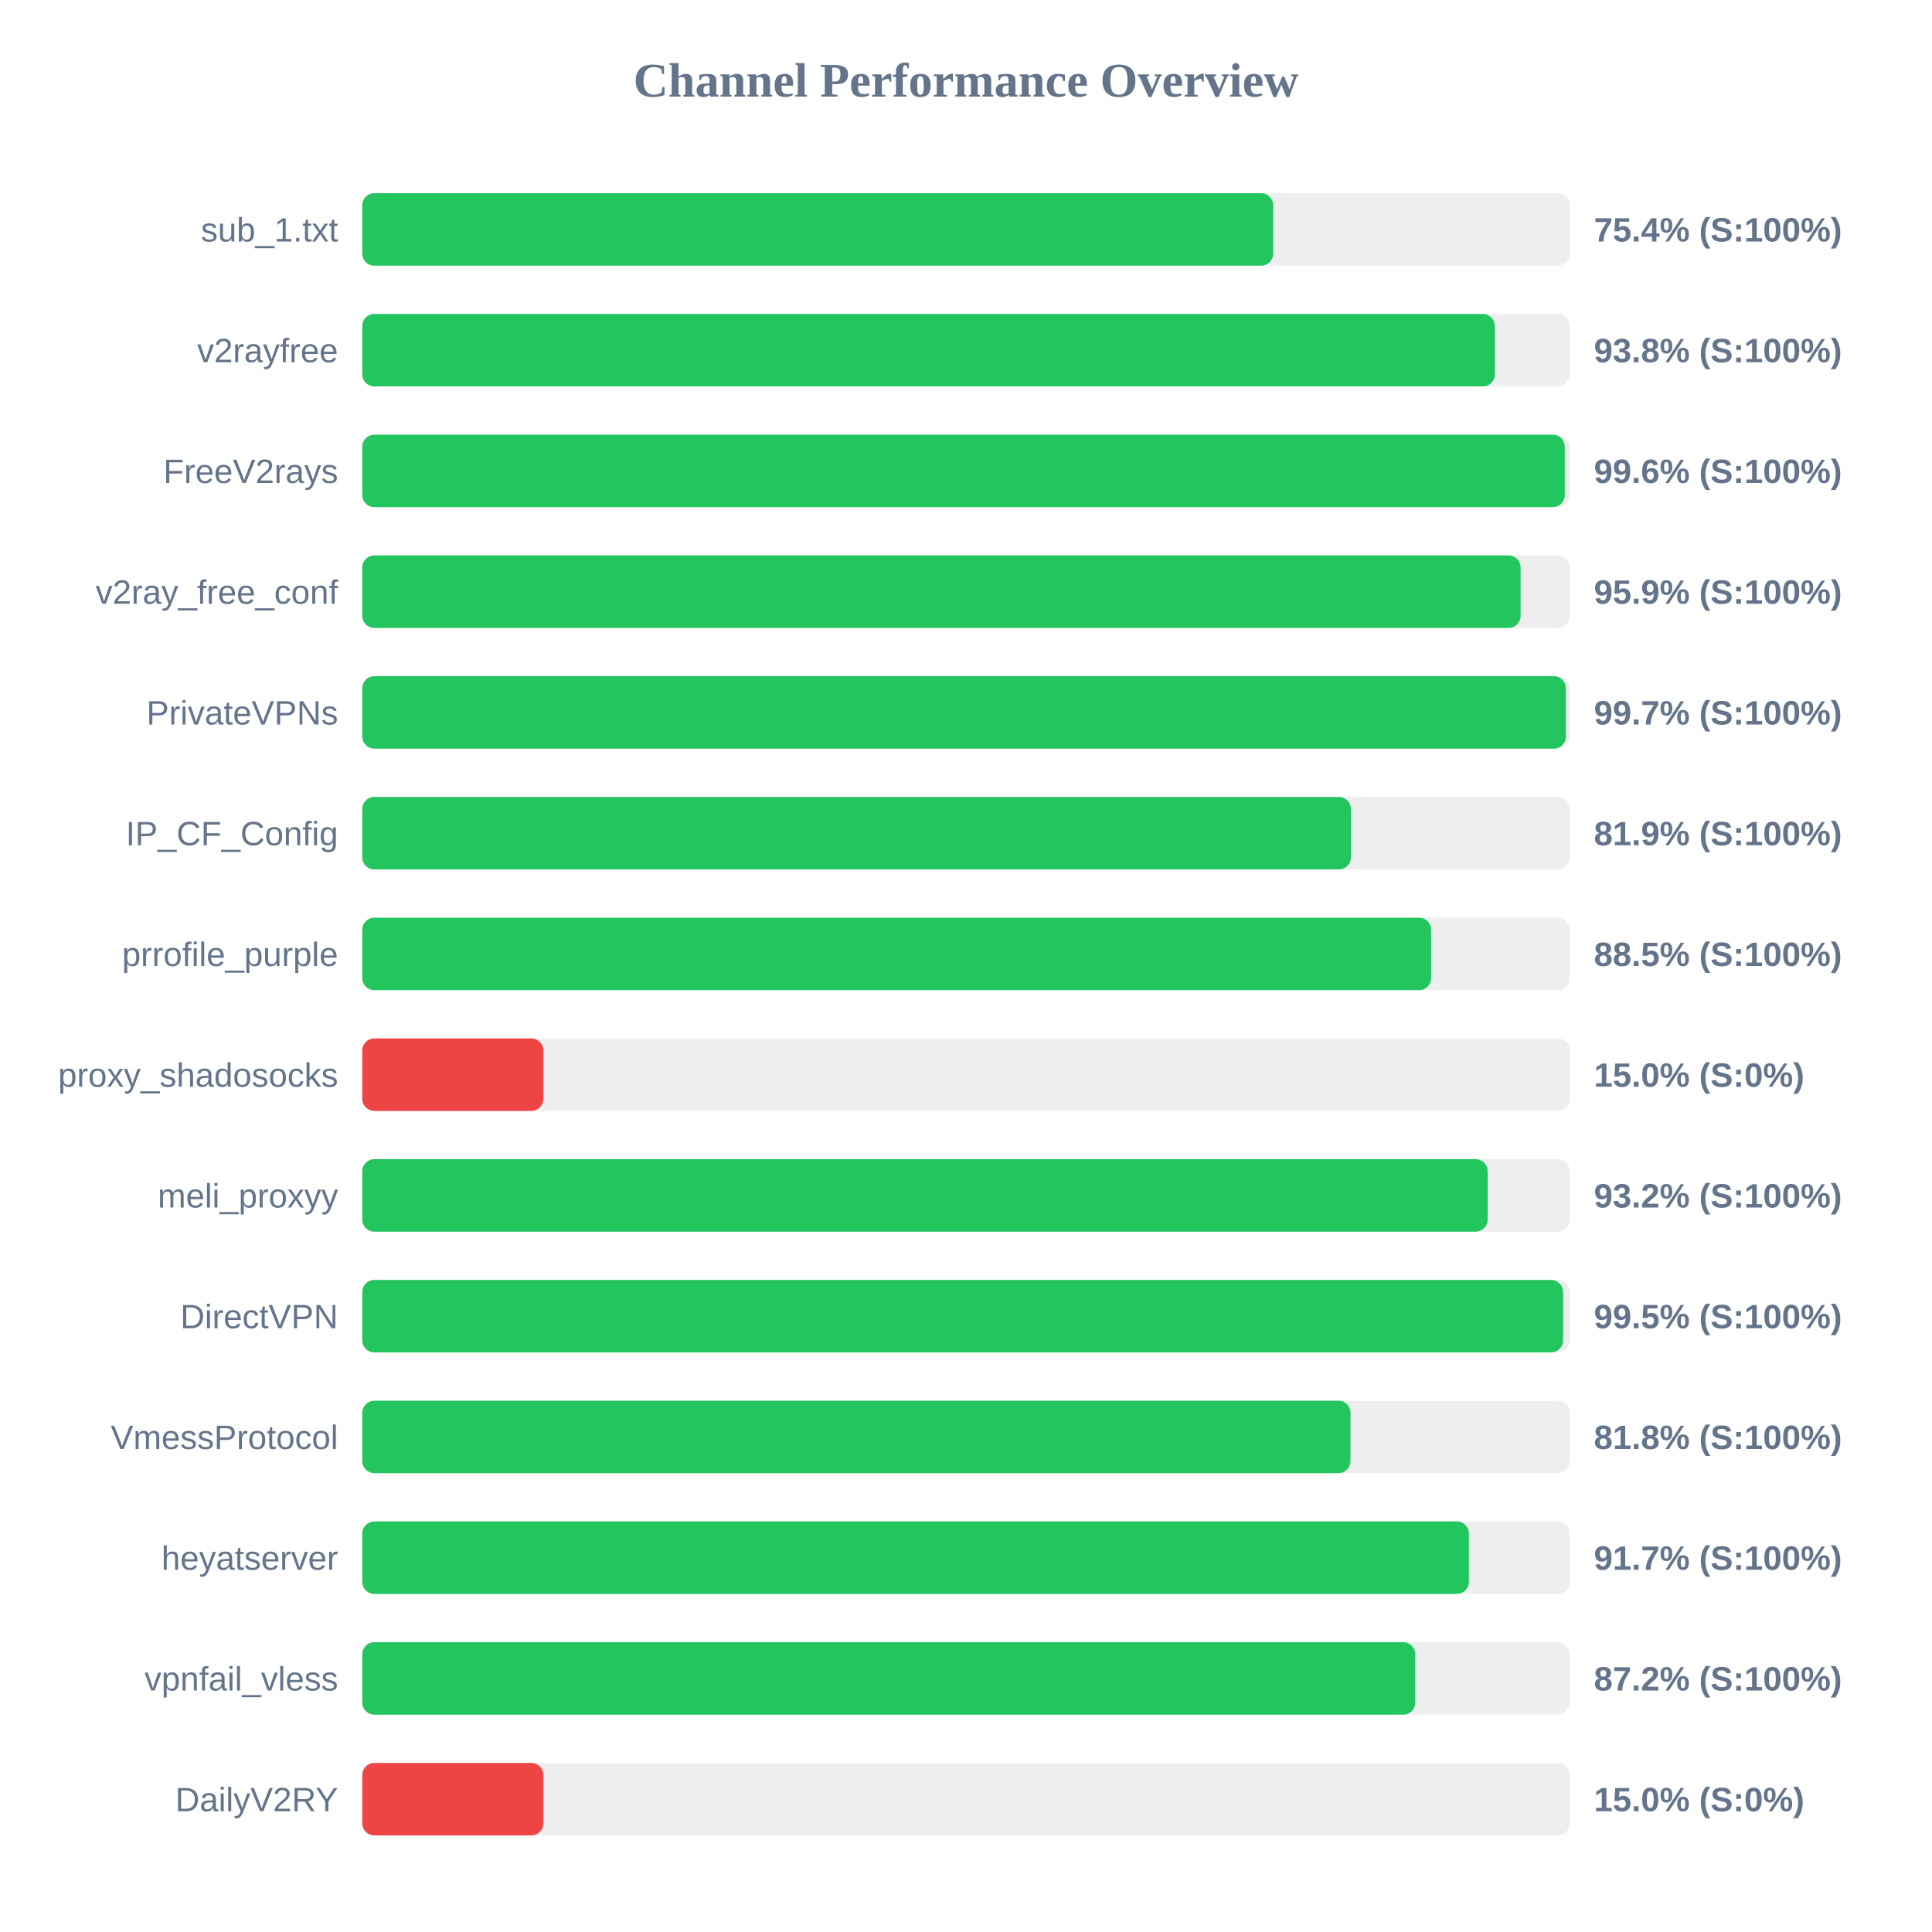
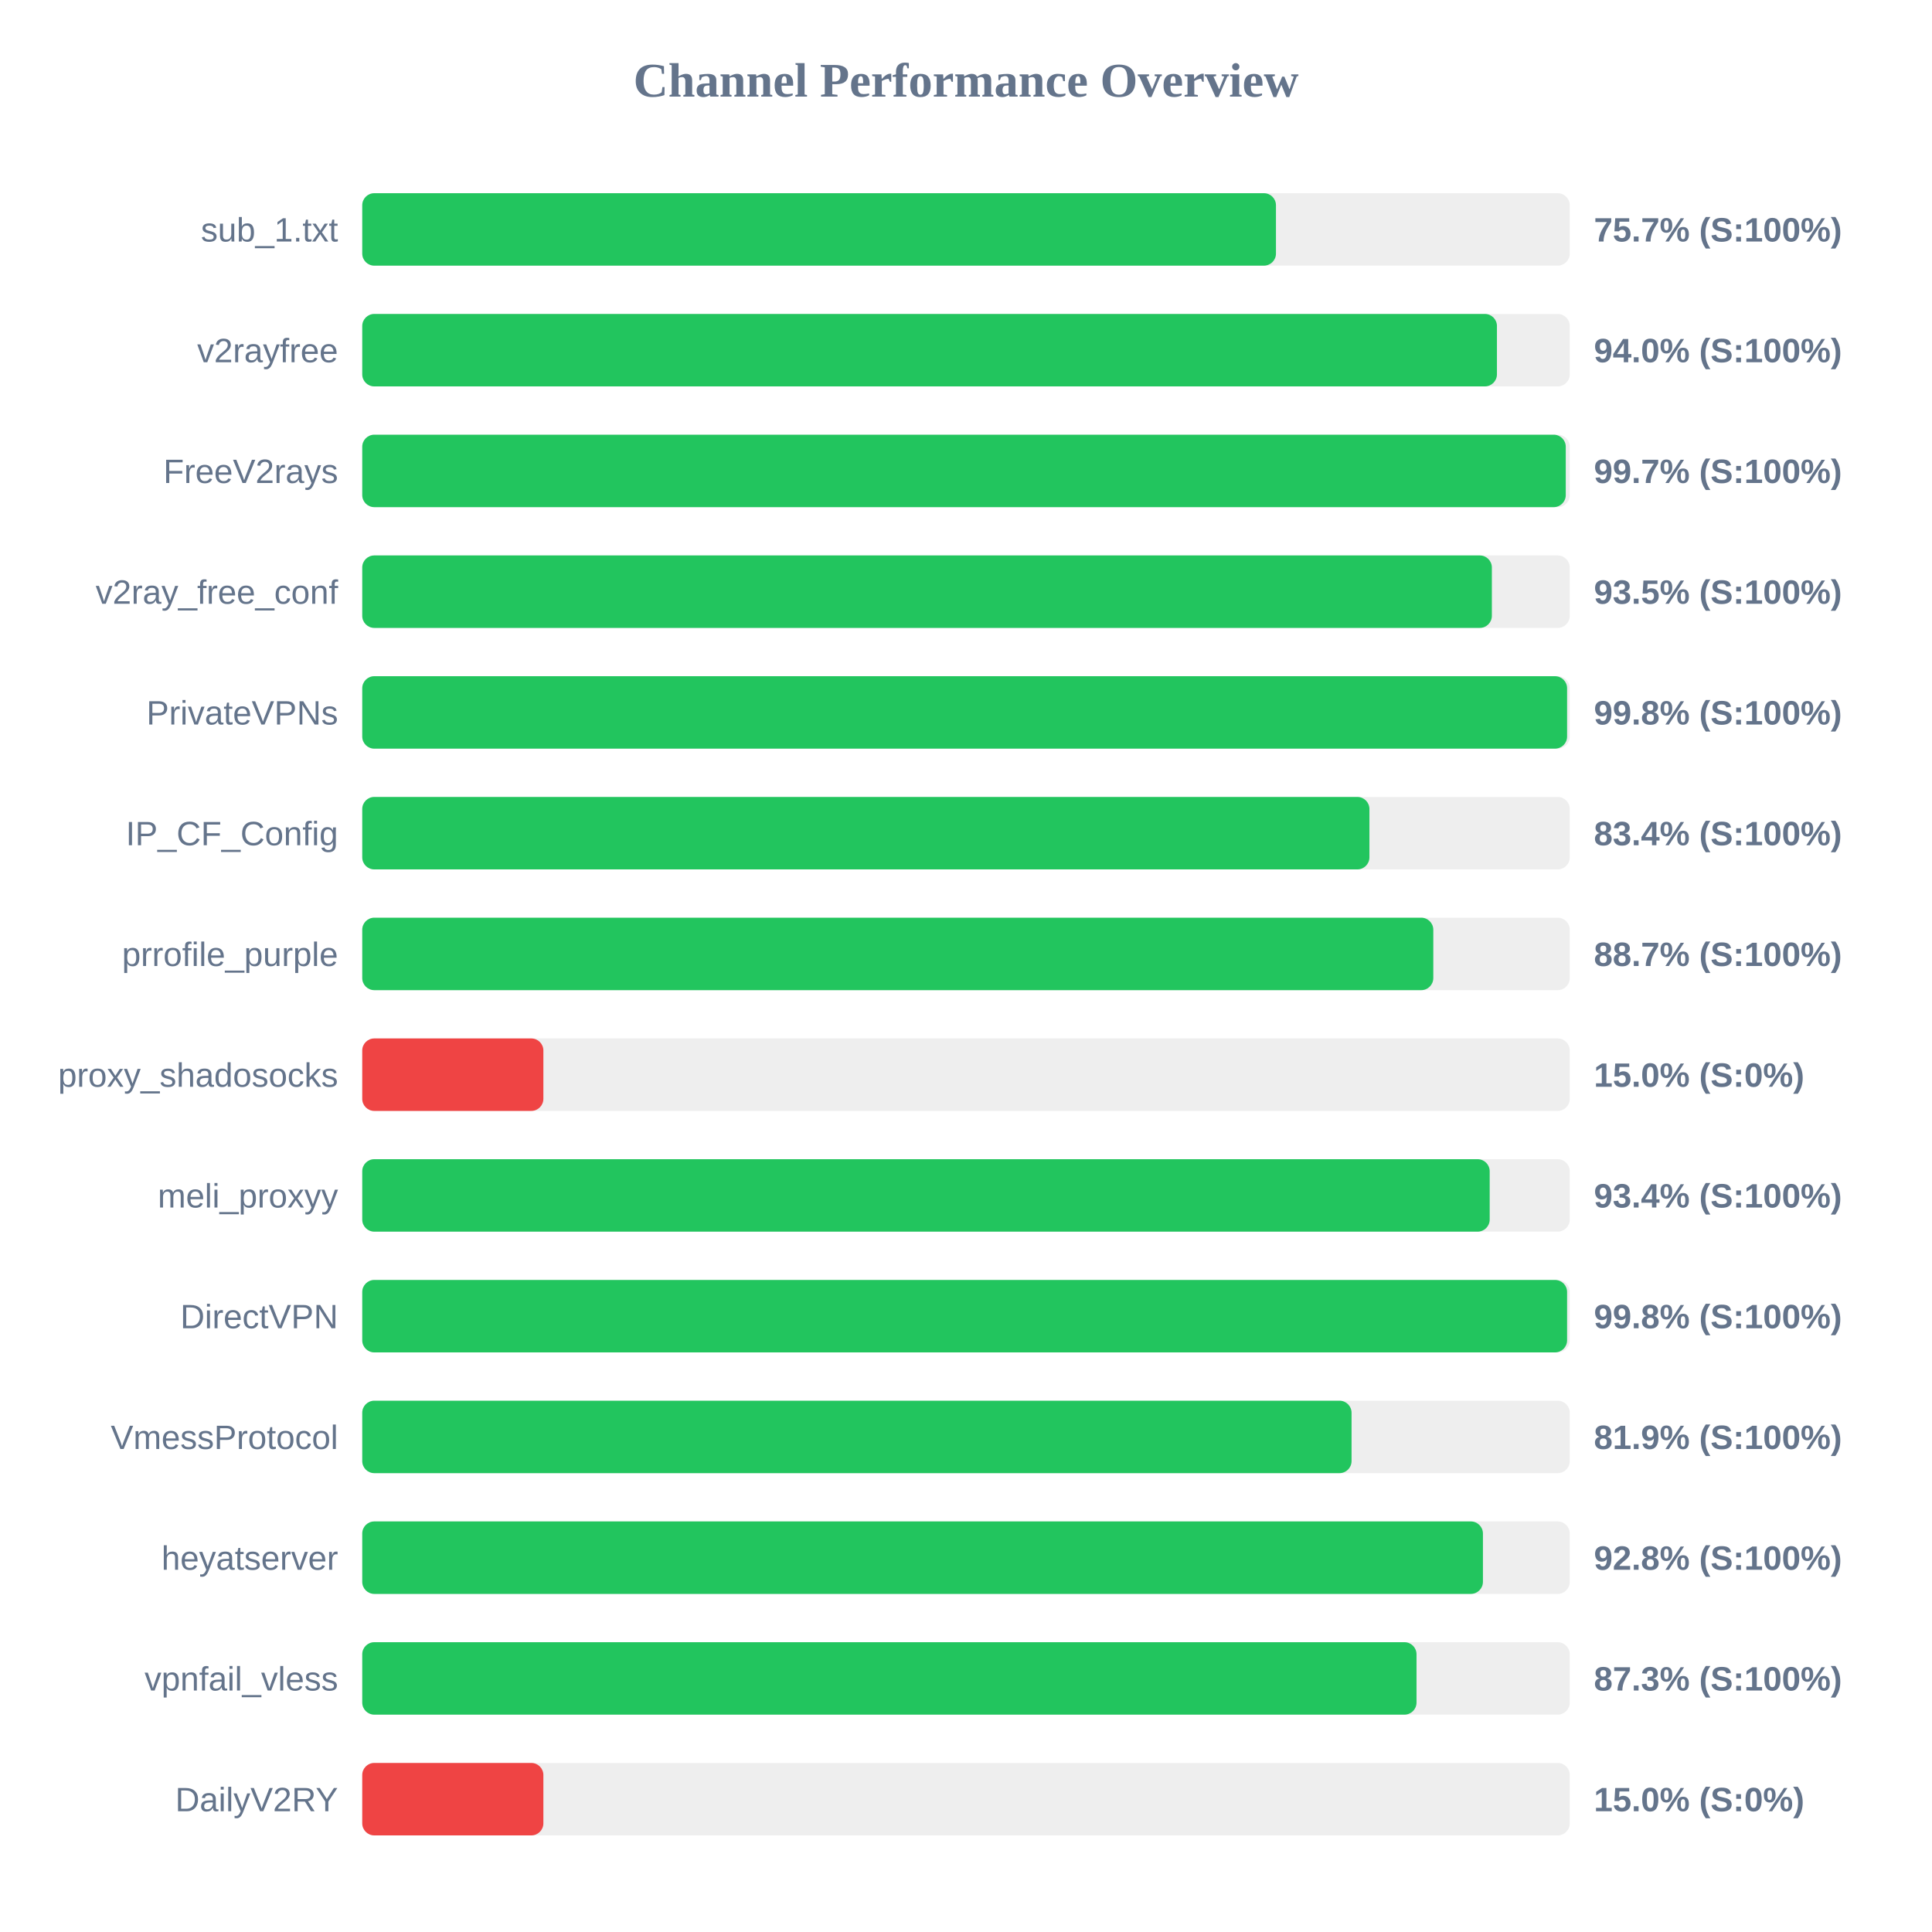
<svg xmlns="http://www.w3.org/2000/svg" width="800" height="800" version="1.1">
  <style>
        .row { font: 14px Arial; fill: #64748b; }
        .score { font: bold 14px Arial; fill: #64748b; }
    </style>
  <text x="400" y="40" text-anchor="middle" font-size="20px" font-weight="bold" fill="#64748b">Channel Performance Overview</text>
  <rect x="150" y="80" width="500" height="30" fill="#eee" rx="5" />
-   <rect x="150" y="80" width="377.2" height="30" fill="#22c55e" rx="5" />
+   <rect x="150" y="80" width="378.35" height="30" fill="#22c55e" rx="5" />
  <text x="140" y="100" text-anchor="end" class="row">sub_1.txt</text>
-   <text x="660" y="100" text-anchor="start" class="score">75.4% (S:100%)</text>
+   <text x="660" y="100" text-anchor="start" class="score">75.7% (S:100%)</text>
  <rect x="150" y="130" width="500" height="30" fill="#eee" rx="5" />
-   <rect x="150" y="130" width="469.0" height="30" fill="#22c55e" rx="5" />
+   <rect x="150" y="130" width="469.85" height="30" fill="#22c55e" rx="5" />
  <text x="140" y="150" text-anchor="end" class="row">v2rayfree</text>
-   <text x="660" y="150" text-anchor="start" class="score">93.8% (S:100%)</text>
+   <text x="660" y="150" text-anchor="start" class="score">94.0% (S:100%)</text>
  <rect x="150" y="180" width="500" height="30" fill="#eee" rx="5" />
-   <rect x="150" y="180" width="497.95" height="30" fill="#22c55e" rx="5" />
+   <rect x="150" y="180" width="498.35" height="30" fill="#22c55e" rx="5" />
  <text x="140" y="200" text-anchor="end" class="row">FreeV2rays</text>
-   <text x="660" y="200" text-anchor="start" class="score">99.6% (S:100%)</text>
+   <text x="660" y="200" text-anchor="start" class="score">99.7% (S:100%)</text>
  <rect x="150" y="230" width="500" height="30" fill="#eee" rx="5" />
-   <rect x="150" y="230" width="479.65" height="30" fill="#22c55e" rx="5" />
+   <rect x="150" y="230" width="467.75" height="30" fill="#22c55e" rx="5" />
  <text x="140" y="250" text-anchor="end" class="row">v2ray_free_conf</text>
-   <text x="660" y="250" text-anchor="start" class="score">95.9% (S:100%)</text>
+   <text x="660" y="250" text-anchor="start" class="score">93.5% (S:100%)</text>
  <rect x="150" y="280" width="500" height="30" fill="#eee" rx="5" />
-   <rect x="150" y="280" width="498.4" height="30" fill="#22c55e" rx="5" />
+   <rect x="150" y="280" width="498.9" height="30" fill="#22c55e" rx="5" />
  <text x="140" y="300" text-anchor="end" class="row">PrivateVPNs</text>
-   <text x="660" y="300" text-anchor="start" class="score">99.7% (S:100%)</text>
+   <text x="660" y="300" text-anchor="start" class="score">99.8% (S:100%)</text>
  <rect x="150" y="330" width="500" height="30" fill="#eee" rx="5" />
-   <rect x="150" y="330" width="409.4" height="30" fill="#22c55e" rx="5" />
+   <rect x="150" y="330" width="417.05" height="30" fill="#22c55e" rx="5" />
  <text x="140" y="350" text-anchor="end" class="row">IP_CF_Config</text>
-   <text x="660" y="350" text-anchor="start" class="score">81.9% (S:100%)</text>
+   <text x="660" y="350" text-anchor="start" class="score">83.4% (S:100%)</text>
  <rect x="150" y="380" width="500" height="30" fill="#eee" rx="5" />
-   <rect x="150" y="380" width="442.6" height="30" fill="#22c55e" rx="5" />
+   <rect x="150" y="380" width="443.5" height="30" fill="#22c55e" rx="5" />
  <text x="140" y="400" text-anchor="end" class="row">prrofile_purple</text>
-   <text x="660" y="400" text-anchor="start" class="score">88.5% (S:100%)</text>
+   <text x="660" y="400" text-anchor="start" class="score">88.7% (S:100%)</text>
  <rect x="150" y="430" width="500" height="30" fill="#eee" rx="5" />
  <rect x="150" y="430" width="75.0" height="30" fill="#ef4444" rx="5" />
  <text x="140" y="450" text-anchor="end" class="row">proxy_shadosocks</text>
  <text x="660" y="450" text-anchor="start" class="score">15.0% (S:0%)</text>
  <rect x="150" y="480" width="500" height="30" fill="#eee" rx="5" />
-   <rect x="150" y="480" width="466.0" height="30" fill="#22c55e" rx="5" />
+   <rect x="150" y="480" width="466.85" height="30" fill="#22c55e" rx="5" />
  <text x="140" y="500" text-anchor="end" class="row">meli_proxyy</text>
-   <text x="660" y="500" text-anchor="start" class="score">93.2% (S:100%)</text>
+   <text x="660" y="500" text-anchor="start" class="score">93.4% (S:100%)</text>
  <rect x="150" y="530" width="500" height="30" fill="#eee" rx="5" />
-   <rect x="150" y="530" width="497.25" height="30" fill="#22c55e" rx="5" />
+   <rect x="150" y="530" width="498.9" height="30" fill="#22c55e" rx="5" />
  <text x="140" y="550" text-anchor="end" class="row">DirectVPN</text>
-   <text x="660" y="550" text-anchor="start" class="score">99.5% (S:100%)</text>
+   <text x="660" y="550" text-anchor="start" class="score">99.8% (S:100%)</text>
  <rect x="150" y="580" width="500" height="30" fill="#eee" rx="5" />
-   <rect x="150" y="580" width="409.2" height="30" fill="#22c55e" rx="5" />
+   <rect x="150" y="580" width="409.65" height="30" fill="#22c55e" rx="5" />
  <text x="140" y="600" text-anchor="end" class="row">VmessProtocol</text>
-   <text x="660" y="600" text-anchor="start" class="score">81.8% (S:100%)</text>
+   <text x="660" y="600" text-anchor="start" class="score">81.9% (S:100%)</text>
  <rect x="150" y="630" width="500" height="30" fill="#eee" rx="5" />
-   <rect x="150" y="630" width="458.25" height="30" fill="#22c55e" rx="5" />
+   <rect x="150" y="630" width="464.05" height="30" fill="#22c55e" rx="5" />
  <text x="140" y="650" text-anchor="end" class="row">heyatserver</text>
-   <text x="660" y="650" text-anchor="start" class="score">91.7% (S:100%)</text>
+   <text x="660" y="650" text-anchor="start" class="score">92.8% (S:100%)</text>
  <rect x="150" y="680" width="500" height="30" fill="#eee" rx="5" />
-   <rect x="150" y="680" width="436.05" height="30" fill="#22c55e" rx="5" />
+   <rect x="150" y="680" width="436.55" height="30" fill="#22c55e" rx="5" />
  <text x="140" y="700" text-anchor="end" class="row">vpnfail_vless</text>
-   <text x="660" y="700" text-anchor="start" class="score">87.2% (S:100%)</text>
+   <text x="660" y="700" text-anchor="start" class="score">87.3% (S:100%)</text>
  <rect x="150" y="730" width="500" height="30" fill="#eee" rx="5" />
  <rect x="150" y="730" width="75.0" height="30" fill="#ef4444" rx="5" />
  <text x="140" y="750" text-anchor="end" class="row">DailyV2RY</text>
  <text x="660" y="750" text-anchor="start" class="score">15.0% (S:0%)</text>
</svg>
